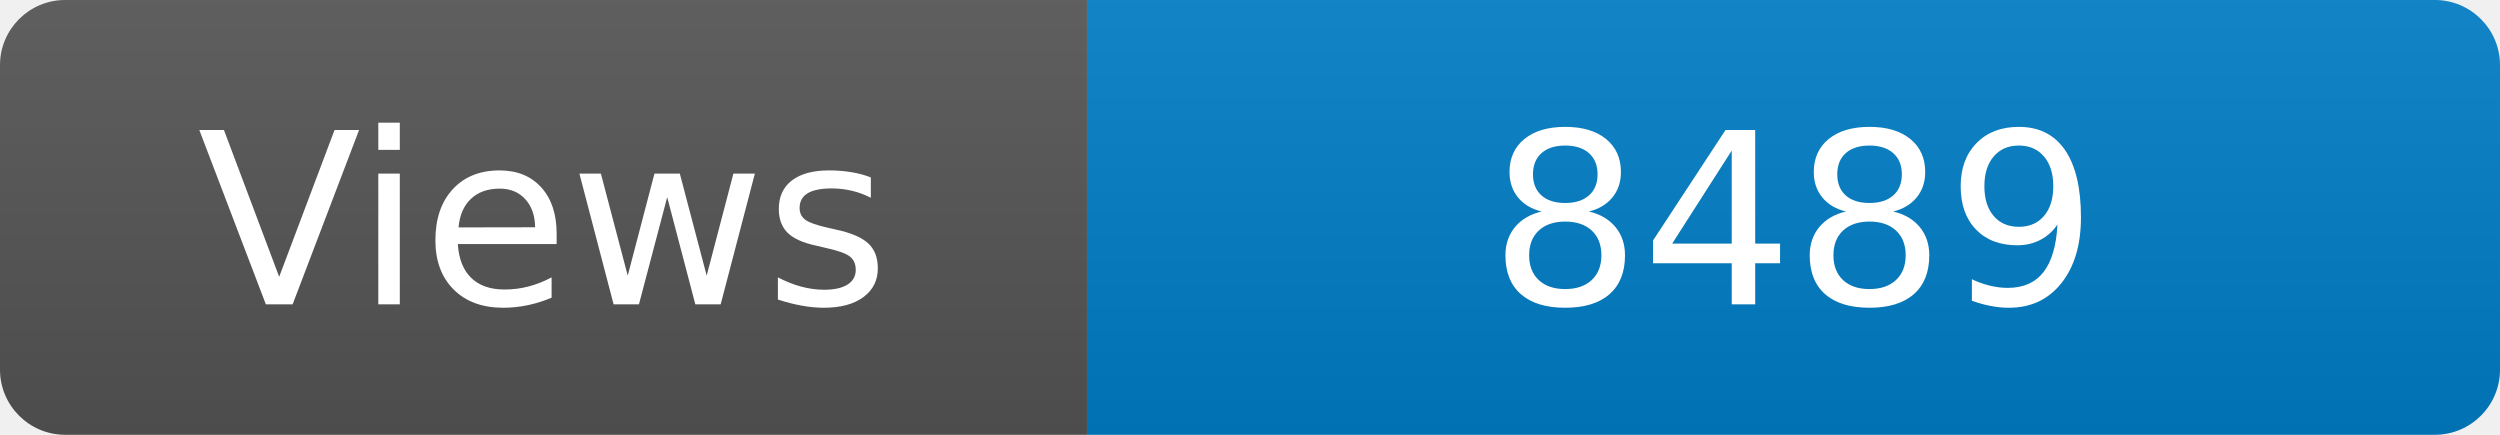
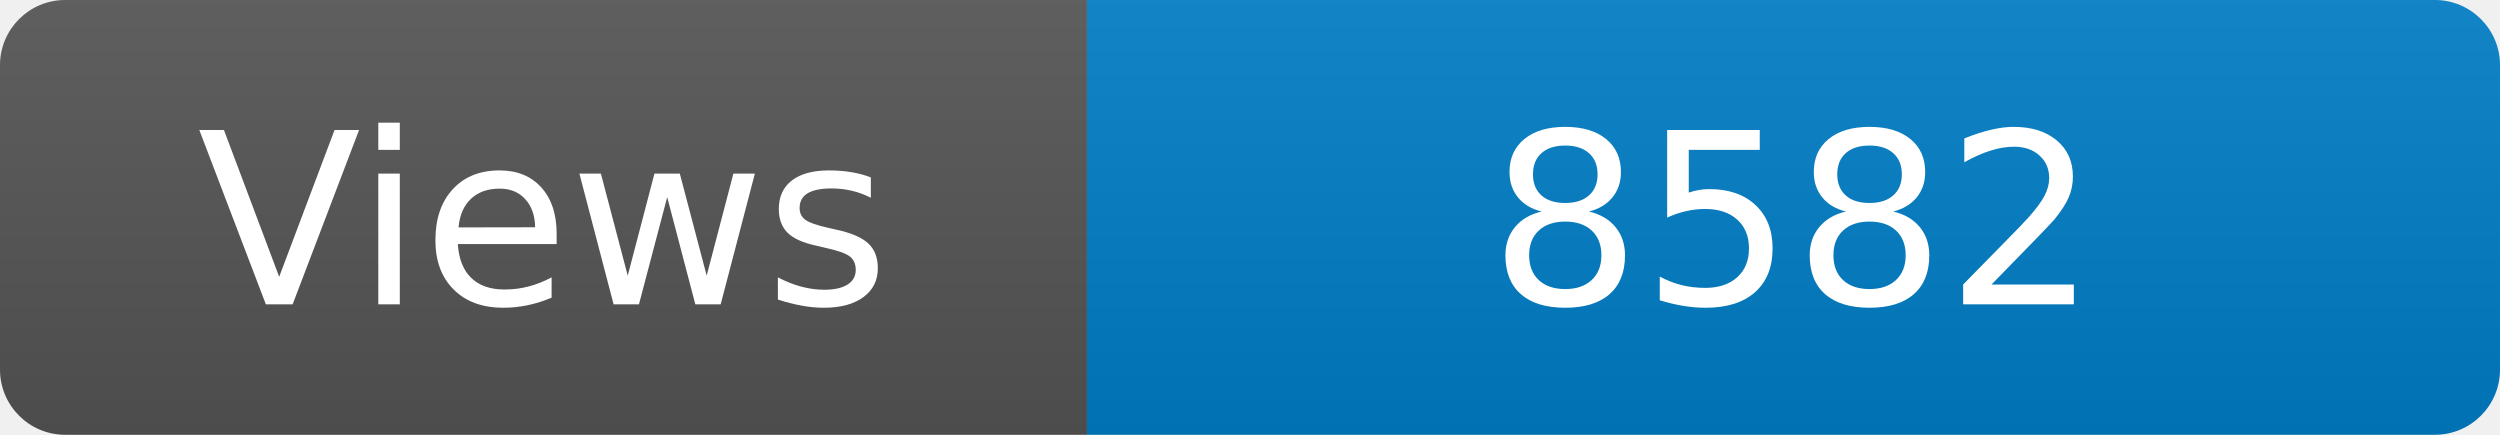
<svg xmlns="http://www.w3.org/2000/svg" width="115" height="20" role="img" aria-label="Maintained?: yes">
  <linearGradient id="s" x2="0" y2="100%">
    <stop offset="0" stop-color="#bbb" stop-opacity=".1" />
    <stop offset="1" stop-opacity=".1" />
  </linearGradient>
  <clipPath id="r">
    <rect width="115" height="20" rx="3" fill="#fff" />
  </clipPath>
  <g clip-path="url(#r)">
    <rect width="50" height="20" fill="#555" />
    <rect x="50" width="160" height="20" fill="#007ec6" />
    <rect width="115" height="20" fill="url(#s)" />
  </g>
  <g fill="#fff" text-anchor="middle" font-family="Verdana,Geneva,DejaVu Sans,sans-serif" font-size="110">
    <text x="250" y="140" transform="scale(.1)" fill="#fff">Views</text>
-     <text x="825" y="140" transform="scale(.1)" fill="#fff">8489</text>
+     <text x="825" y="140" transform="scale(.1)" fill="#fff">8582</text>
  </g>
</svg>
